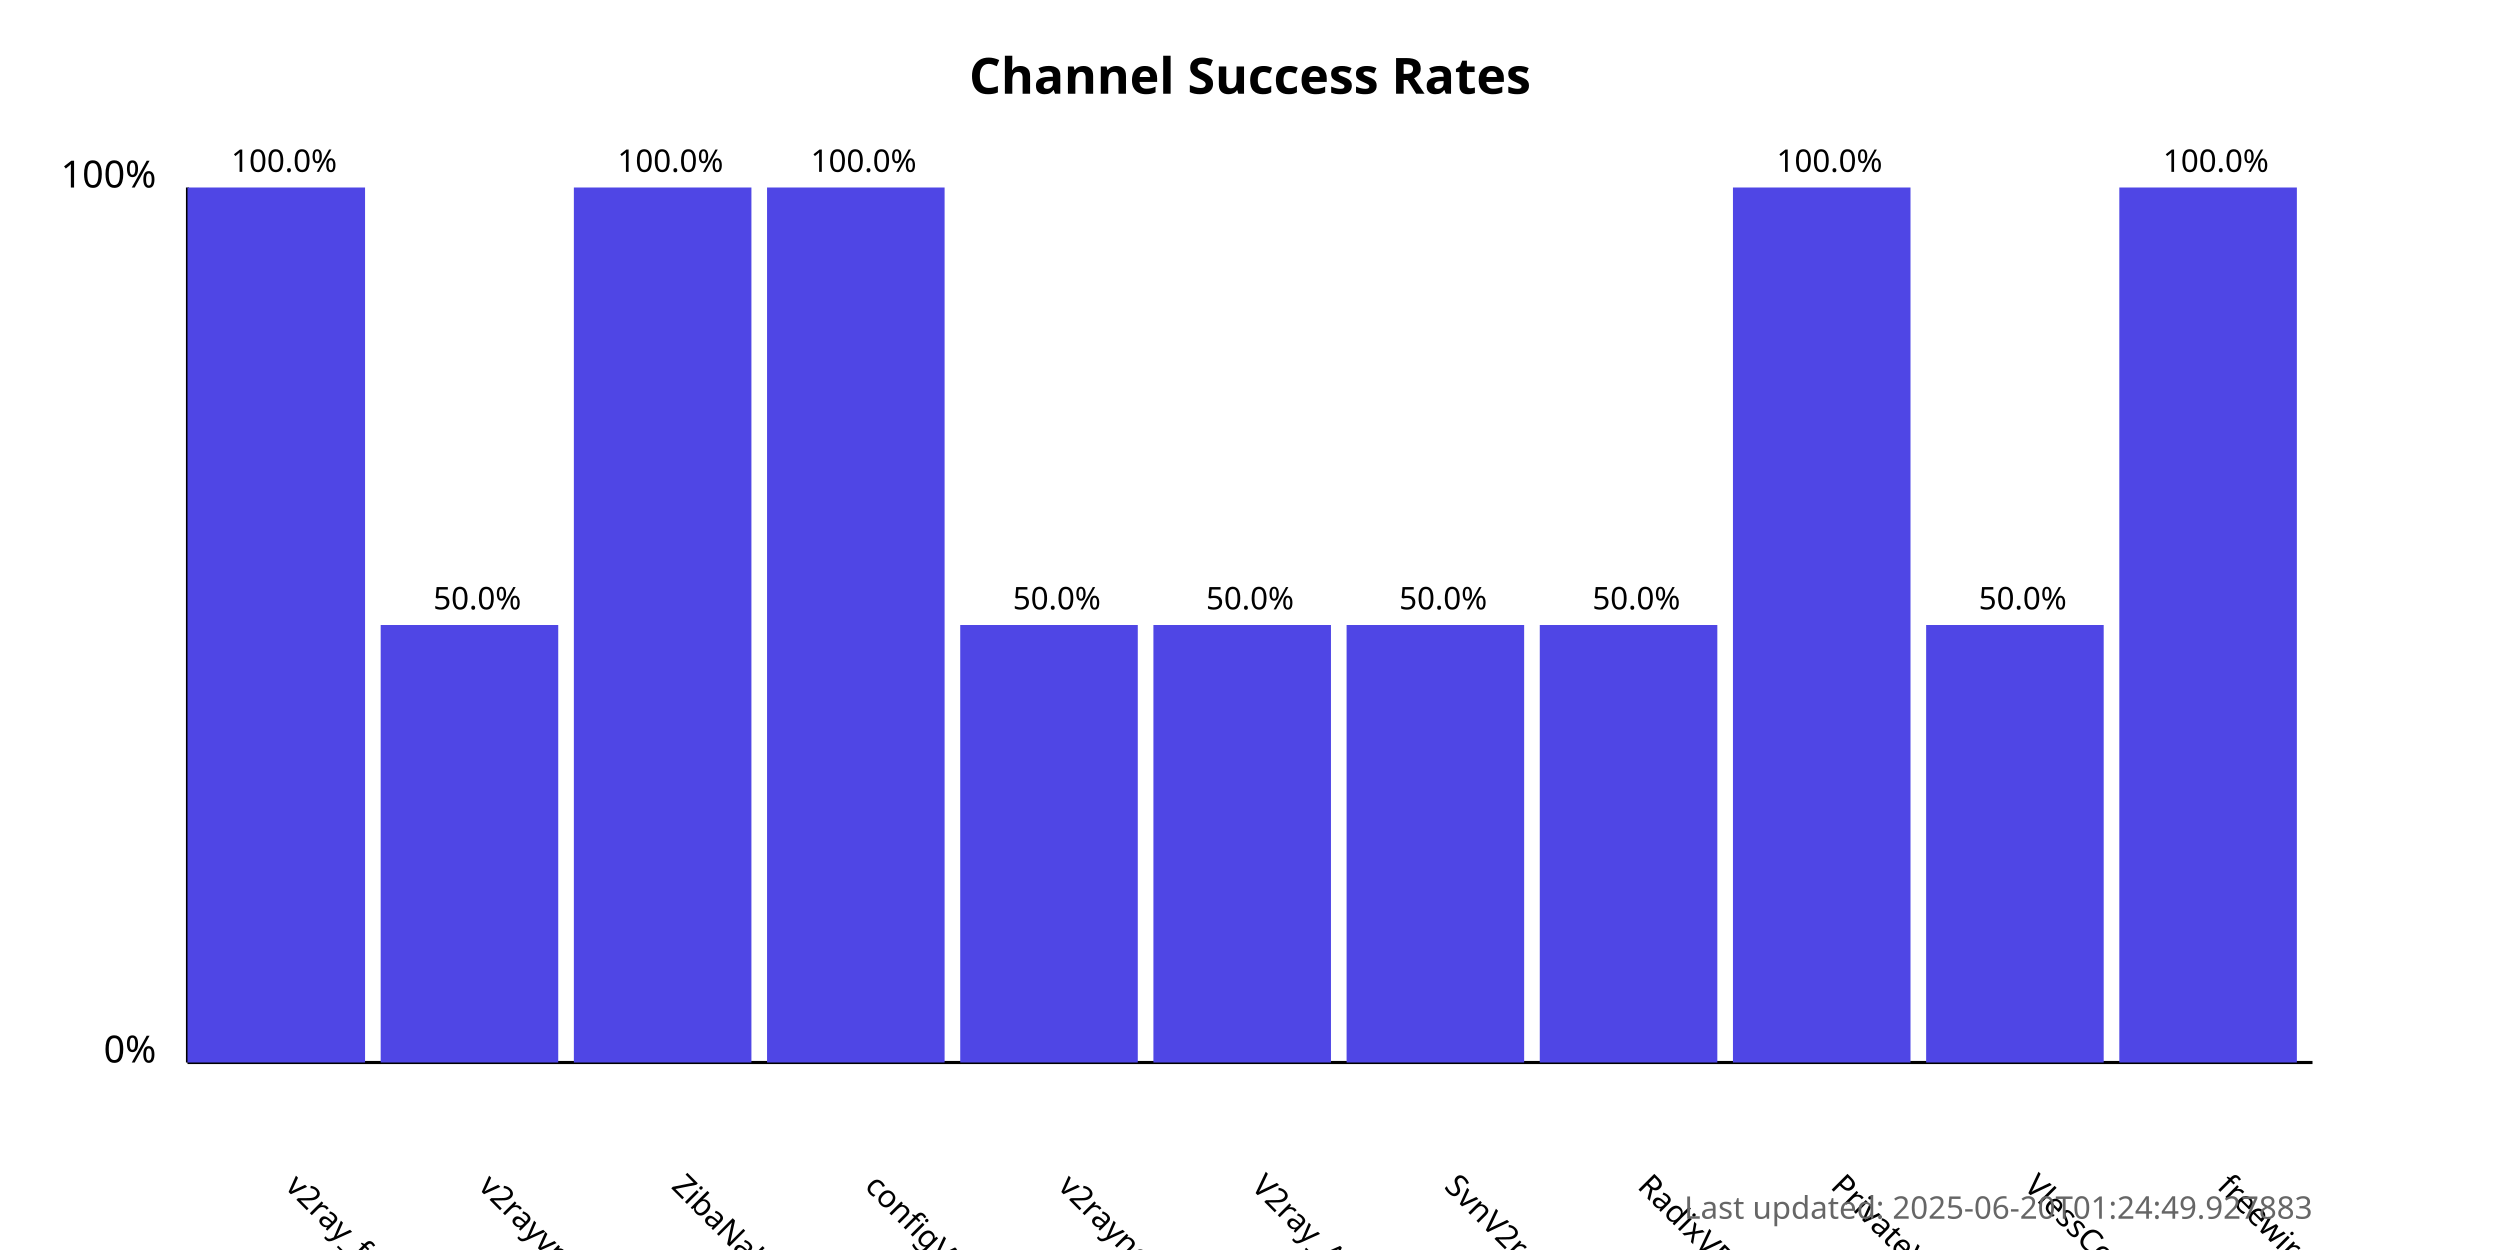
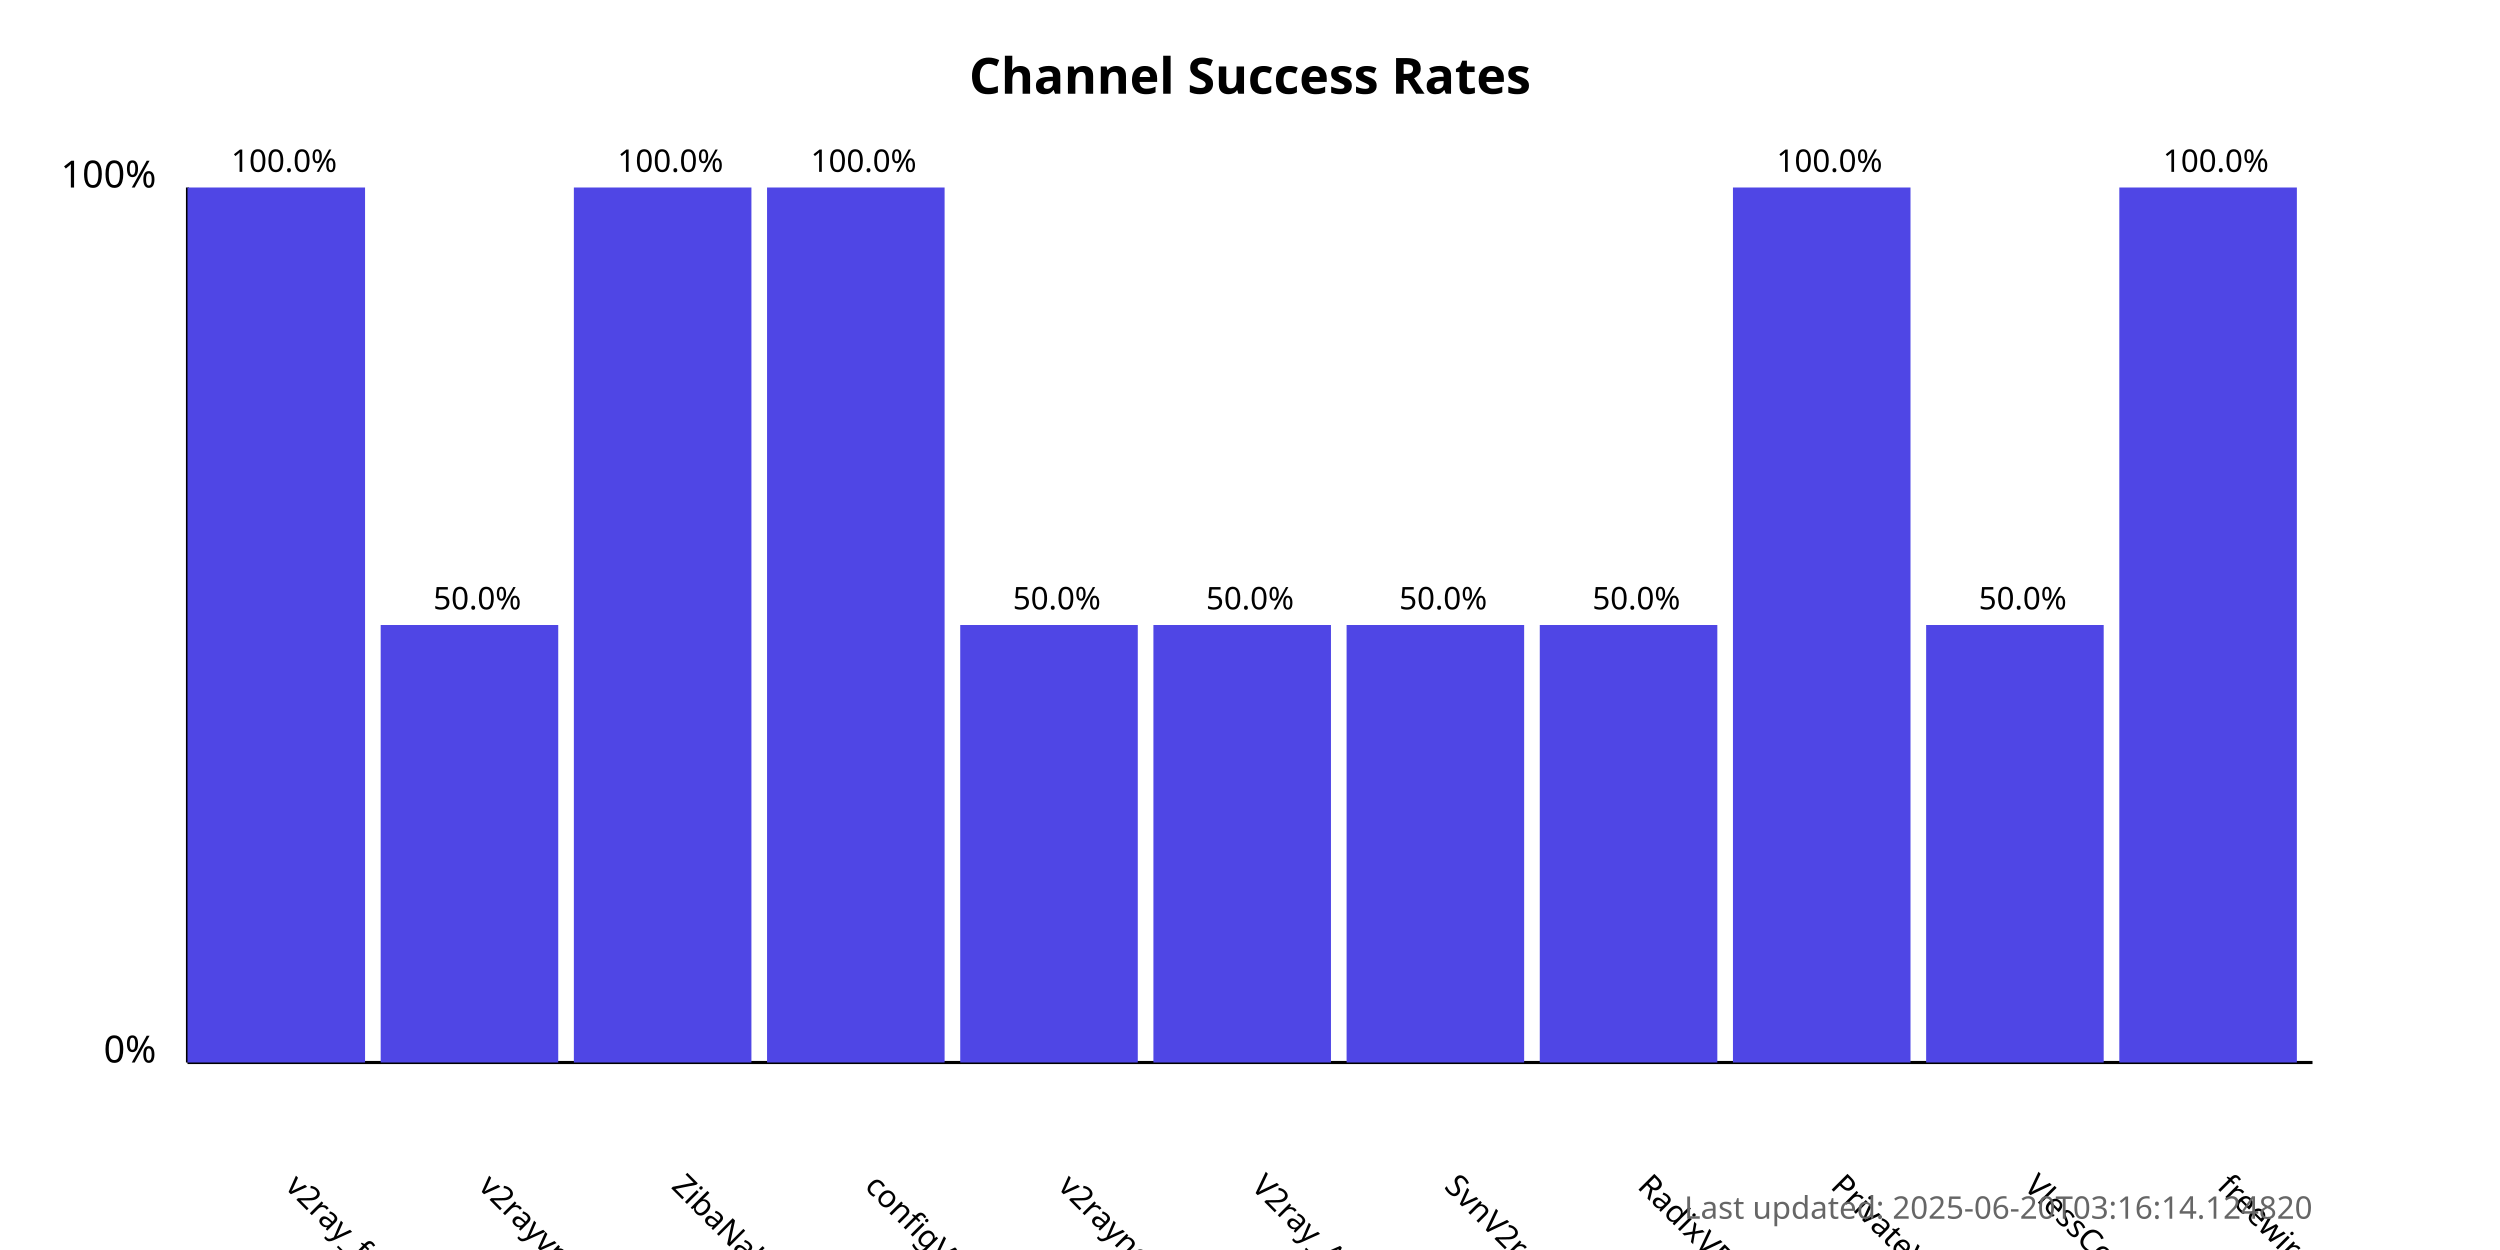
<svg xmlns="http://www.w3.org/2000/svg" width="800" height="400">
  <style>
            .chart-title { font: bold 16px sans-serif; }
            .axis-label { font: 12px sans-serif; }
            .tick-label { font: 10px sans-serif; }
            .bar { fill: #4f46e5; }
            .bar:hover { fill: #6366f1; }
            .timestamp { font: 10px sans-serif; fill: #666; }
        </style>
  <text x="400.0" y="30" text-anchor="middle" class="chart-title">
            Channel Success Rates
        </text>
  <line x1="60" y1="340" x2="60" y2="60" stroke="black" stroke-width="1" />
  <line x1="60" y1="340" x2="740" y2="340" stroke="black" stroke-width="1" />
  <text x="50" y="340" text-anchor="end" class="axis-label">0%</text>
  <text x="50" y="60" text-anchor="end" class="axis-label">100%</text>
  <g>
    <rect x="60" y="60.0" width="56.818" height="280.0" class="bar" />
    <text x="90.909" y="380" transform="rotate(45, 90.90909, 380)" text-anchor="start" class="tick-label">
                v2ray_free_conf
            </text>
    <text x="90.909" y="55.0" text-anchor="middle" class="tick-label">
                100.0%
            </text>
  </g>
  <g>
    <rect x="121.818" y="200.0" width="56.818" height="140.0" class="bar" />
    <text x="152.727" y="380" transform="rotate(45, 152.7273, 380)" text-anchor="start" class="tick-label">
                v2rayvpno
            </text>
    <text x="152.727" y="195.0" text-anchor="middle" class="tick-label">
                50.0%
            </text>
  </g>
  <g>
    <rect x="183.636" y="60.0" width="56.818" height="280.0" class="bar" />
    <text x="214.545" y="380" transform="rotate(45, 214.5455, 380)" text-anchor="start" class="tick-label">
                ZibaNabz
            </text>
    <text x="214.545" y="55.0" text-anchor="middle" class="tick-label">
                100.0%
            </text>
  </g>
  <g>
    <rect x="245.455" y="60.0" width="56.818" height="280.0" class="bar" />
    <text x="276.364" y="380" transform="rotate(45, 276.3636, 380)" text-anchor="start" class="tick-label">
                configV2rayForFree
            </text>
    <text x="276.364" y="55.0" text-anchor="middle" class="tick-label">
                100.0%
            </text>
  </g>
  <g>
    <rect x="307.273" y="200.0" width="56.818" height="140.0" class="bar" />
    <text x="338.182" y="380" transform="rotate(45, 338.1818, 380)" text-anchor="start" class="tick-label">
                v2rayngvpn
            </text>
    <text x="338.182" y="195.0" text-anchor="middle" class="tick-label">
                50.0%
            </text>
  </g>
  <g>
    <rect x="369.091" y="200.0" width="56.818" height="140.0" class="bar" />
    <text x="400.0" y="380" transform="rotate(45, 400.0, 380)" text-anchor="start" class="tick-label">
                V2ray_Alpha
            </text>
    <text x="400.0" y="195.0" text-anchor="middle" class="tick-label">
                50.0%
            </text>
  </g>
  <g>
    <rect x="430.909" y="200.0" width="56.818" height="140.0" class="bar" />
    <text x="461.818" y="380" transform="rotate(45, 461.8182, 380)" text-anchor="start" class="tick-label">
                SvnV2ray
            </text>
    <text x="461.818" y="195.0" text-anchor="middle" class="tick-label">
                50.0%
            </text>
  </g>
  <g>
    <rect x="492.727" y="200.0" width="56.818" height="140.0" class="bar" />
    <text x="523.636" y="380" transform="rotate(45, 523.6364, 380)" text-anchor="start" class="tick-label">
                RadixVPN
            </text>
    <text x="523.636" y="195.0" text-anchor="middle" class="tick-label">
                50.0%
            </text>
  </g>
  <g>
    <rect x="554.545" y="60.0" width="56.818" height="280.0" class="bar" />
    <text x="585.455" y="380" transform="rotate(45, 585.4545, 380)" text-anchor="start" class="tick-label">
                PrivateVPNs
            </text>
    <text x="585.455" y="55.0" text-anchor="middle" class="tick-label">
                100.0%
            </text>
  </g>
  <g>
    <rect x="616.364" y="200.0" width="56.818" height="140.0" class="bar" />
    <text x="647.273" y="380" transform="rotate(45, 647.2727, 380)" text-anchor="start" class="tick-label">
                VlessConfig
            </text>
    <text x="647.273" y="195.0" text-anchor="middle" class="tick-label">
                50.0%
            </text>
  </g>
  <g>
    <rect x="678.182" y="60.0" width="56.818" height="280.0" class="bar" />
    <text x="709.091" y="380" transform="rotate(45, 709.0909, 380)" text-anchor="start" class="tick-label">
                freewireguard
            </text>
    <text x="709.091" y="55.0" text-anchor="middle" class="tick-label">
                100.0%
            </text>
  </g>
  <text x="740" y="390" text-anchor="end" class="timestamp">
-             Last updated: 2025-06-20T01:24:49.927883
+             Last updated: 2025-06-20T03:16:14.124820
        </text>
</svg>
